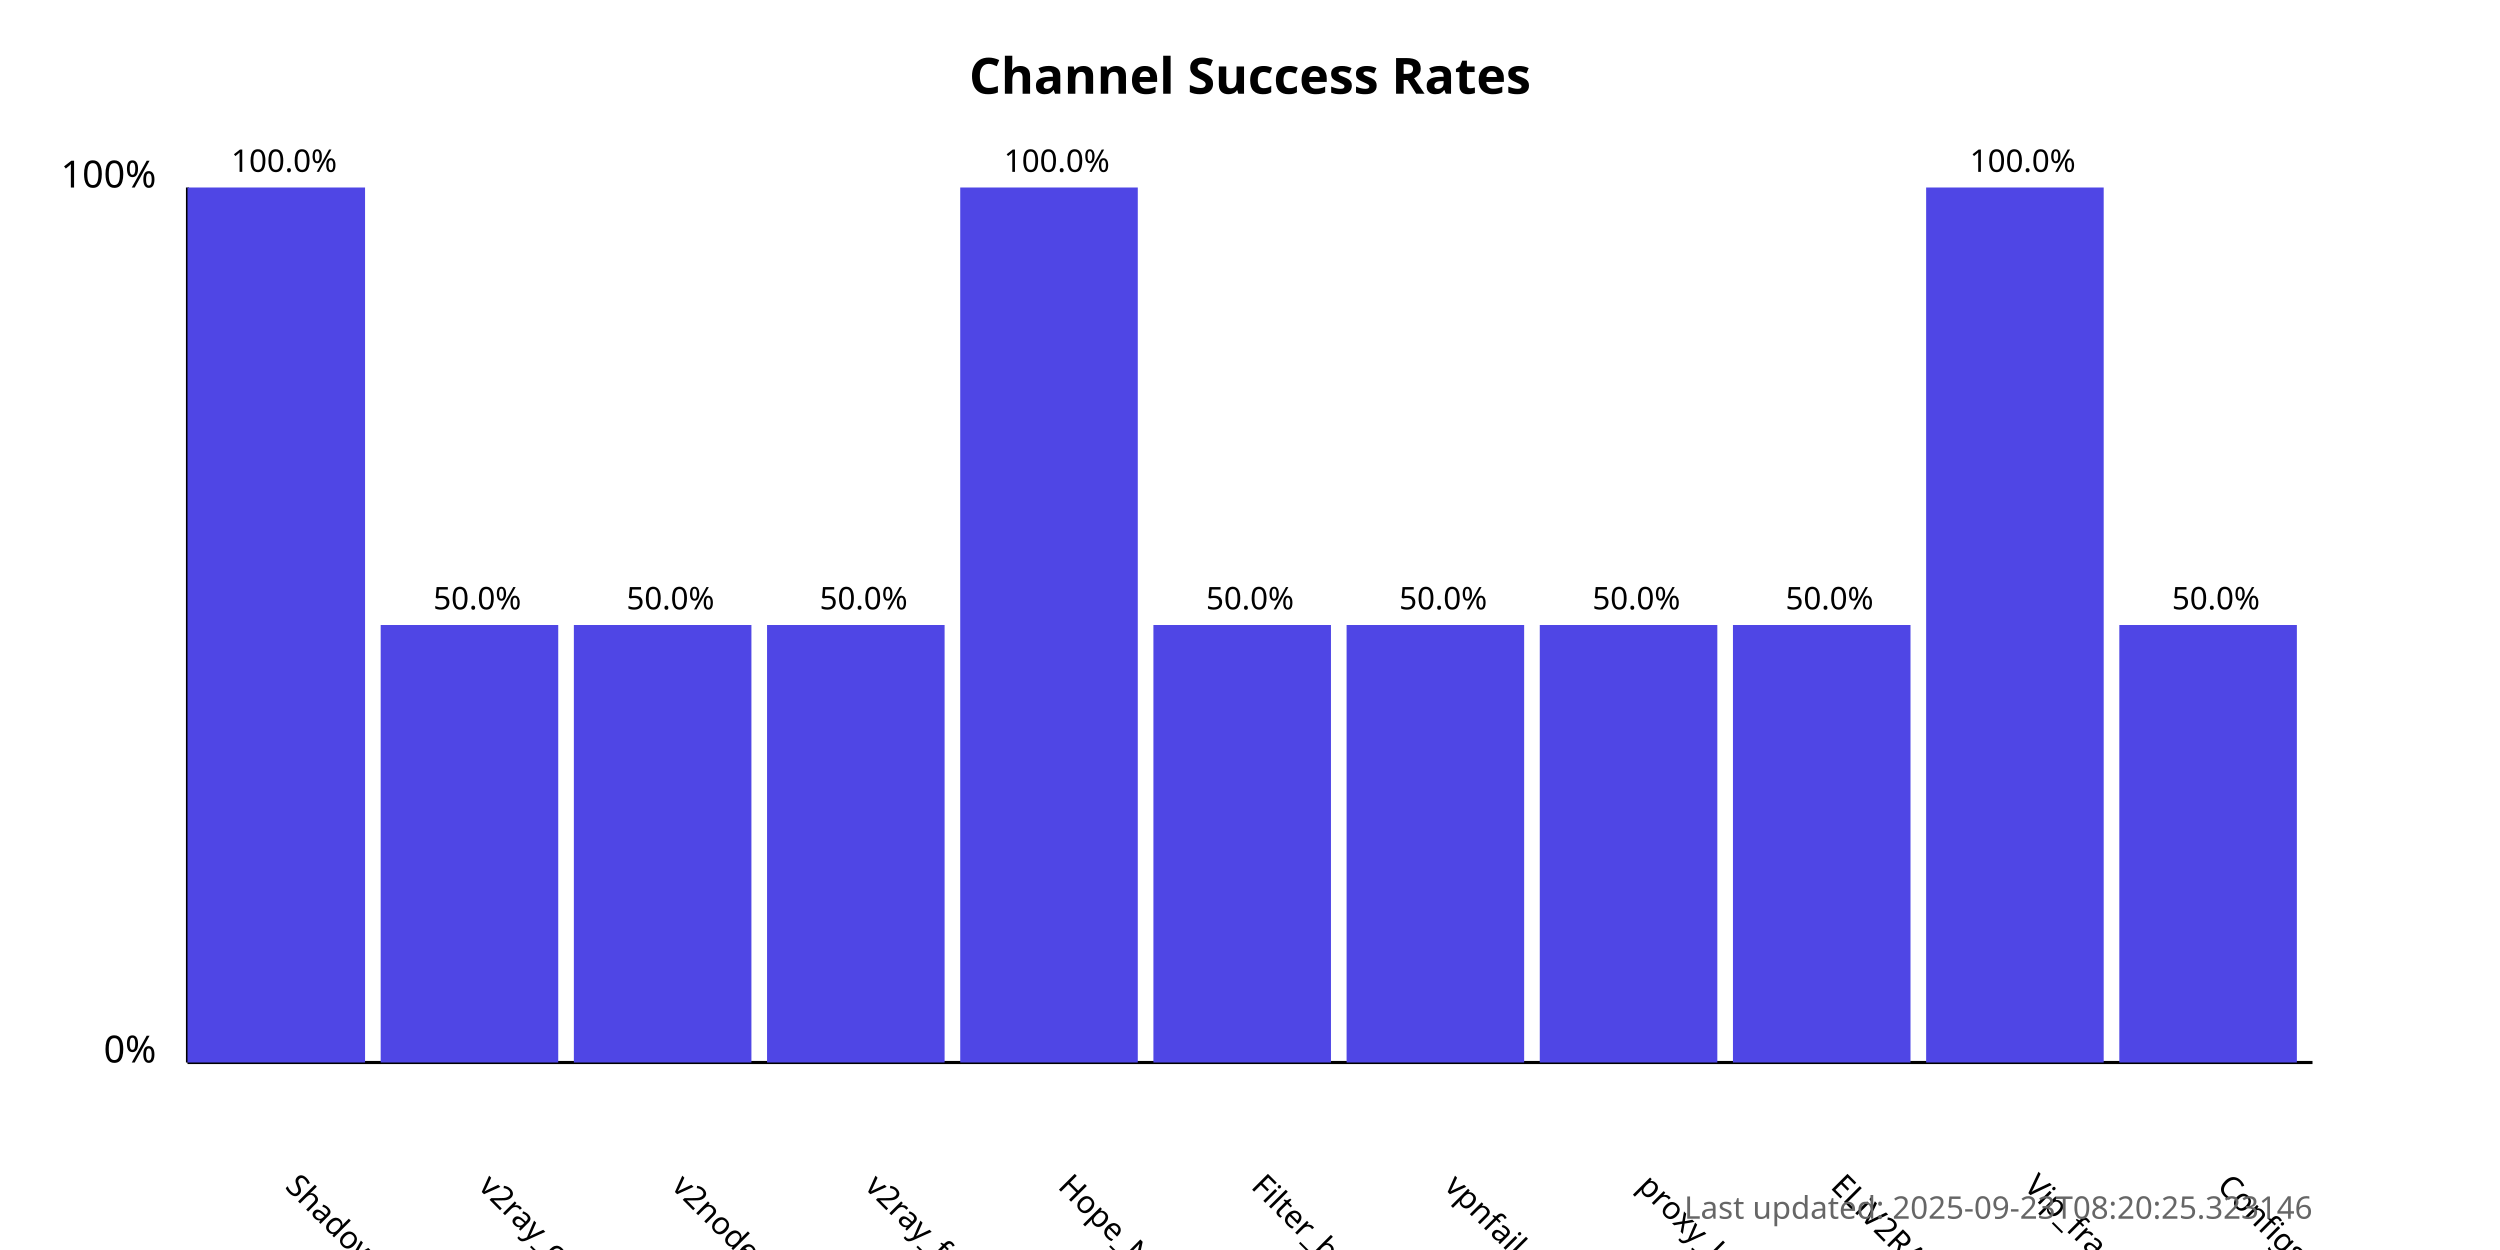
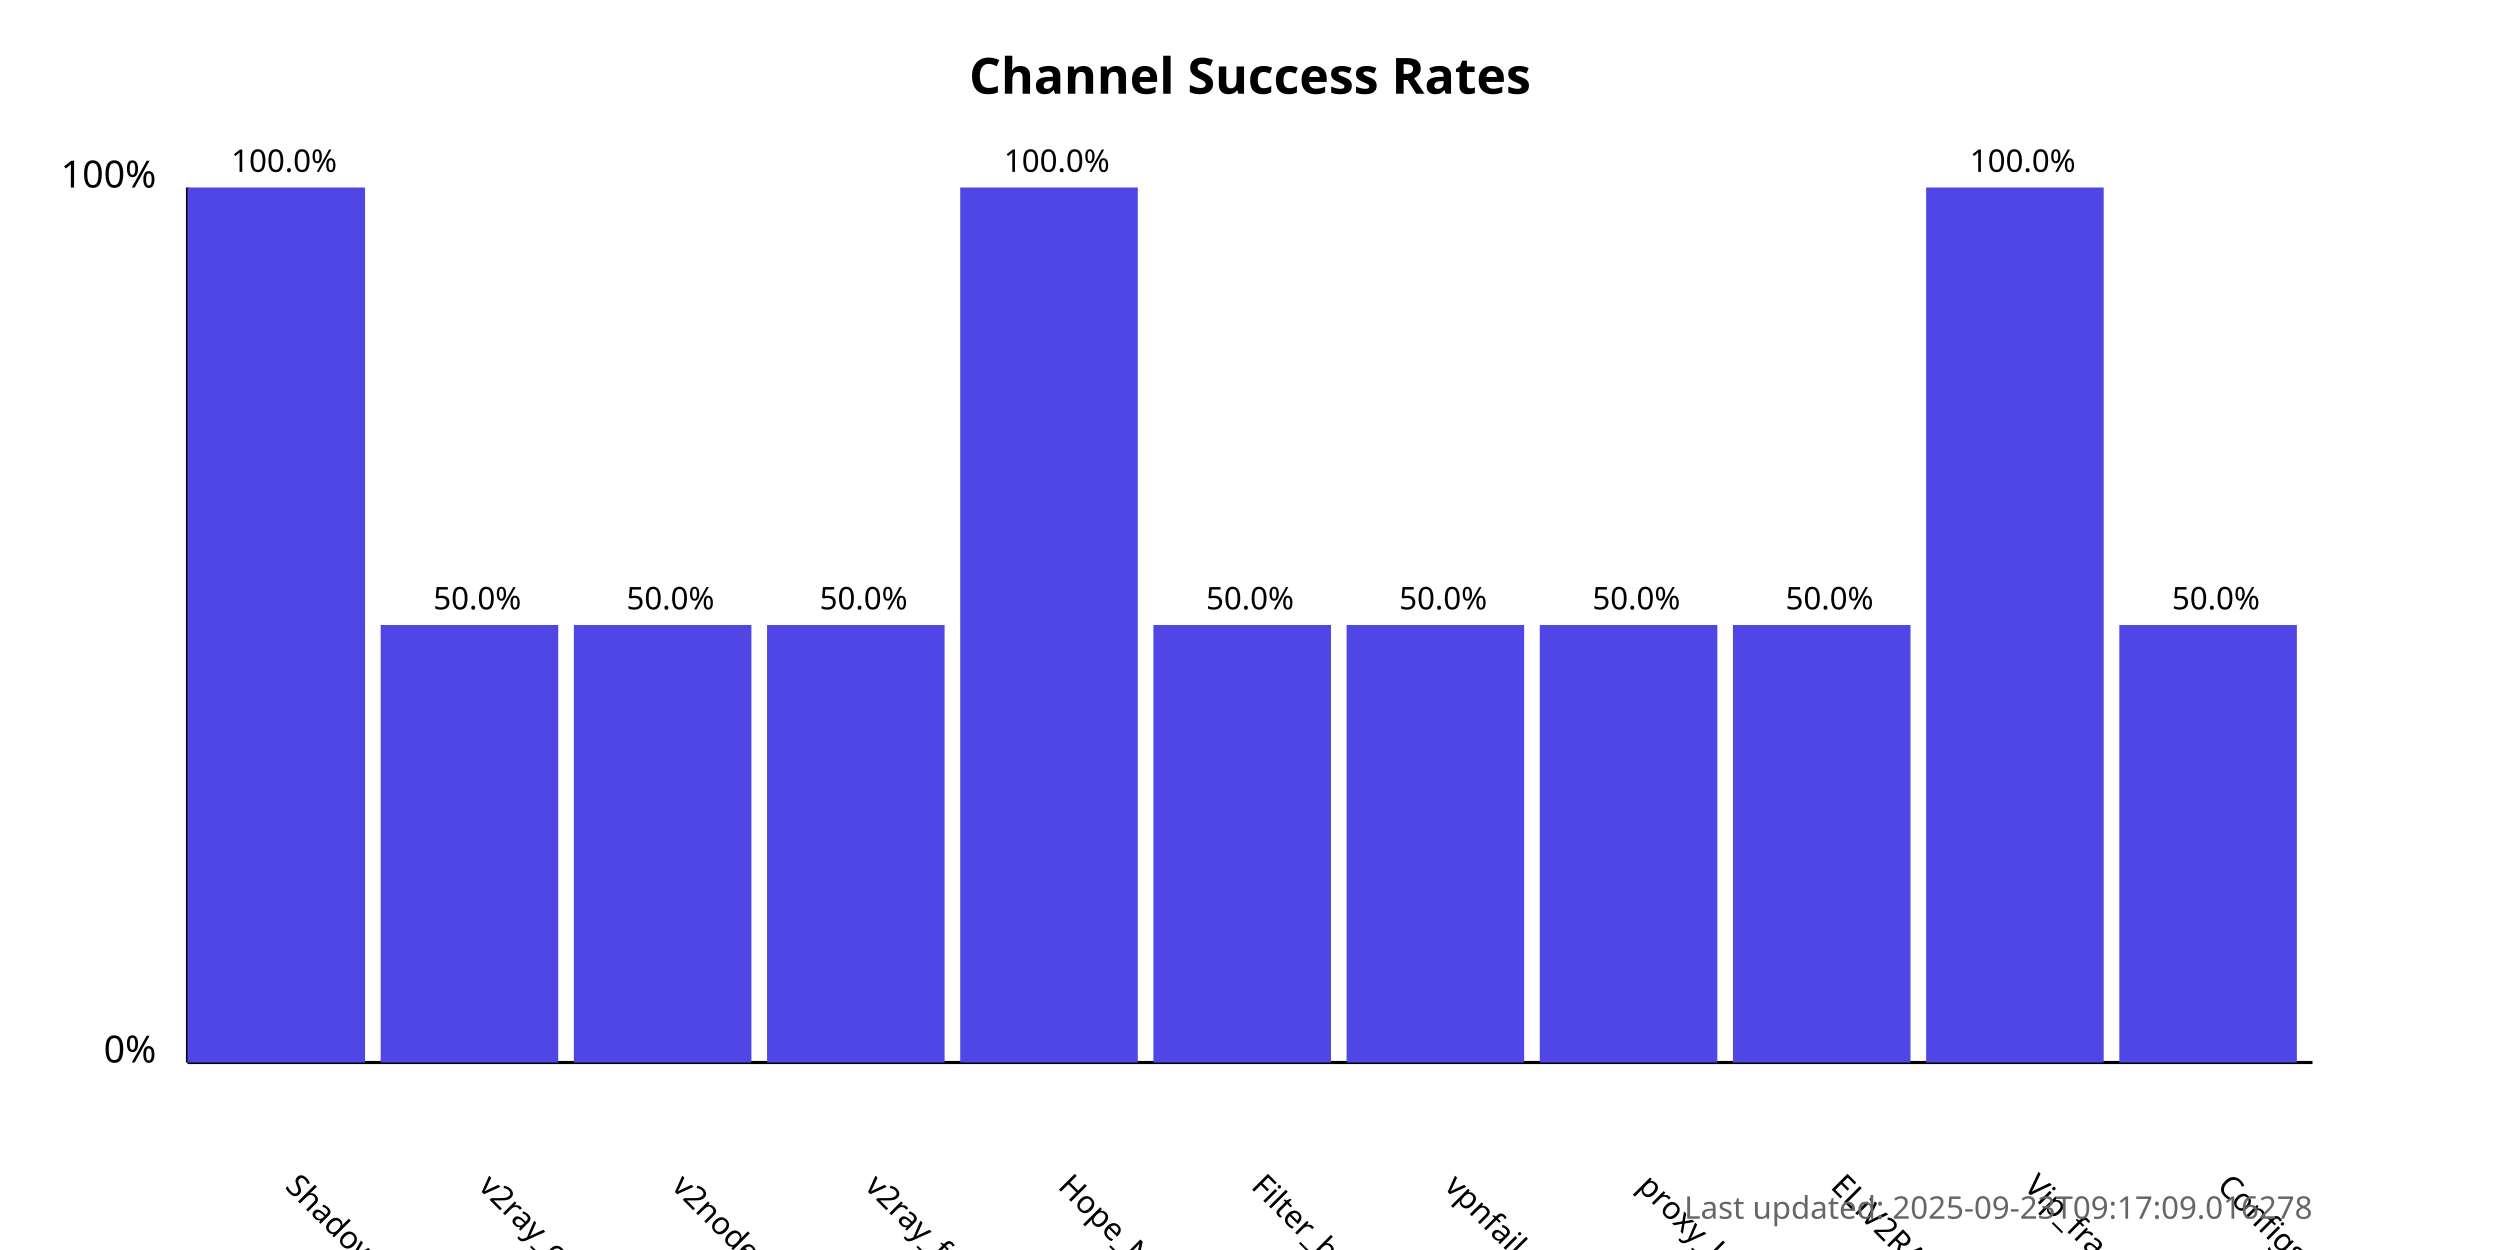
<svg xmlns="http://www.w3.org/2000/svg" width="800" height="400">
  <style>
            .chart-title { font: bold 16px sans-serif; }
            .axis-label { font: 12px sans-serif; }
            .tick-label { font: 10px sans-serif; }
            .bar { fill: #4f46e5; }
            .bar:hover { fill: #6366f1; }
            .timestamp { font: 10px sans-serif; fill: #666; }
        </style>
  <text x="400.0" y="30" text-anchor="middle" class="chart-title">
            Channel Success Rates
        </text>
  <line x1="60" y1="340" x2="60" y2="60" stroke="black" stroke-width="1" />
  <line x1="60" y1="340" x2="740" y2="340" stroke="black" stroke-width="1" />
  <text x="50" y="340" text-anchor="end" class="axis-label">0%</text>
  <text x="50" y="60" text-anchor="end" class="axis-label">100%</text>
  <g>
    <rect x="60" y="60.0" width="56.818" height="280.0" class="bar" />
    <text x="90.909" y="380" transform="rotate(45, 90.90909, 380)" text-anchor="start" class="tick-label">
                ShadowProxy66
            </text>
    <text x="90.909" y="55.0" text-anchor="middle" class="tick-label">
                100.0%
            </text>
  </g>
  <g>
    <rect x="121.818" y="200.0" width="56.818" height="140.0" class="bar" />
    <text x="152.727" y="380" transform="rotate(45, 152.7273, 380)" text-anchor="start" class="tick-label">
                v2ray_configs_pool
            </text>
    <text x="152.727" y="195.0" text-anchor="middle" class="tick-label">
                50.0%
            </text>
  </g>
  <g>
    <rect x="183.636" y="200.0" width="56.818" height="140.0" class="bar" />
    <text x="214.545" y="380" transform="rotate(45, 214.5455, 380)" text-anchor="start" class="tick-label">
                v2nodes
            </text>
    <text x="214.545" y="195.0" text-anchor="middle" class="tick-label">
                50.0%
            </text>
  </g>
  <g>
    <rect x="245.455" y="200.0" width="56.818" height="140.0" class="bar" />
    <text x="276.364" y="380" transform="rotate(45, 276.3636, 380)" text-anchor="start" class="tick-label">
                v2ray_free_conf
            </text>
    <text x="276.364" y="195.0" text-anchor="middle" class="tick-label">
                50.0%
            </text>
  </g>
  <g>
    <rect x="307.273" y="60.0" width="56.818" height="280.0" class="bar" />
    <text x="338.182" y="380" transform="rotate(45, 338.1818, 380)" text-anchor="start" class="tick-label">
                Hope_Net
            </text>
    <text x="338.182" y="55.0" text-anchor="middle" class="tick-label">
                100.0%
            </text>
  </g>
  <g>
    <rect x="369.091" y="200.0" width="56.818" height="140.0" class="bar" />
    <text x="400.0" y="380" transform="rotate(45, 400.0, 380)" text-anchor="start" class="tick-label">
                Filter_breaker
            </text>
    <text x="400.0" y="195.0" text-anchor="middle" class="tick-label">
                50.0%
            </text>
  </g>
  <g>
    <rect x="430.909" y="200.0" width="56.818" height="140.0" class="bar" />
    <text x="461.818" y="380" transform="rotate(45, 461.8182, 380)" text-anchor="start" class="tick-label">
                vpnfail_vless
            </text>
    <text x="461.818" y="195.0" text-anchor="middle" class="tick-label">
                50.0%
            </text>
  </g>
  <g>
    <rect x="492.727" y="200.0" width="56.818" height="140.0" class="bar" />
    <text x="523.636" y="380" transform="rotate(45, 523.6364, 380)" text-anchor="start" class="tick-label">
                proxy_kafee
            </text>
    <text x="523.636" y="195.0" text-anchor="middle" class="tick-label">
                50.0%
            </text>
  </g>
  <g>
    <rect x="554.545" y="200.0" width="56.818" height="140.0" class="bar" />
    <text x="585.455" y="380" transform="rotate(45, 585.4545, 380)" text-anchor="start" class="tick-label">
                ELiV2RAY
            </text>
    <text x="585.455" y="195.0" text-anchor="middle" class="tick-label">
                50.0%
            </text>
  </g>
  <g>
    <rect x="616.364" y="60.0" width="56.818" height="280.0" class="bar" />
    <text x="647.273" y="380" transform="rotate(45, 647.2727, 380)" text-anchor="start" class="tick-label">
                Vip_fragment_v2ray
            </text>
    <text x="647.273" y="55.0" text-anchor="middle" class="tick-label">
                100.0%
            </text>
  </g>
  <g>
    <rect x="678.182" y="200.0" width="56.818" height="140.0" class="bar" />
    <text x="709.091" y="380" transform="rotate(45, 709.0909, 380)" text-anchor="start" class="tick-label">
                ConfigsHubPlus
            </text>
    <text x="709.091" y="195.0" text-anchor="middle" class="tick-label">
                50.0%
            </text>
  </g>
  <text x="740" y="390" text-anchor="end" class="timestamp">
-             Last updated: 2025-09-23T08:20:25.323146
+             Last updated: 2025-09-23T09:17:09.016278
        </text>
</svg>
